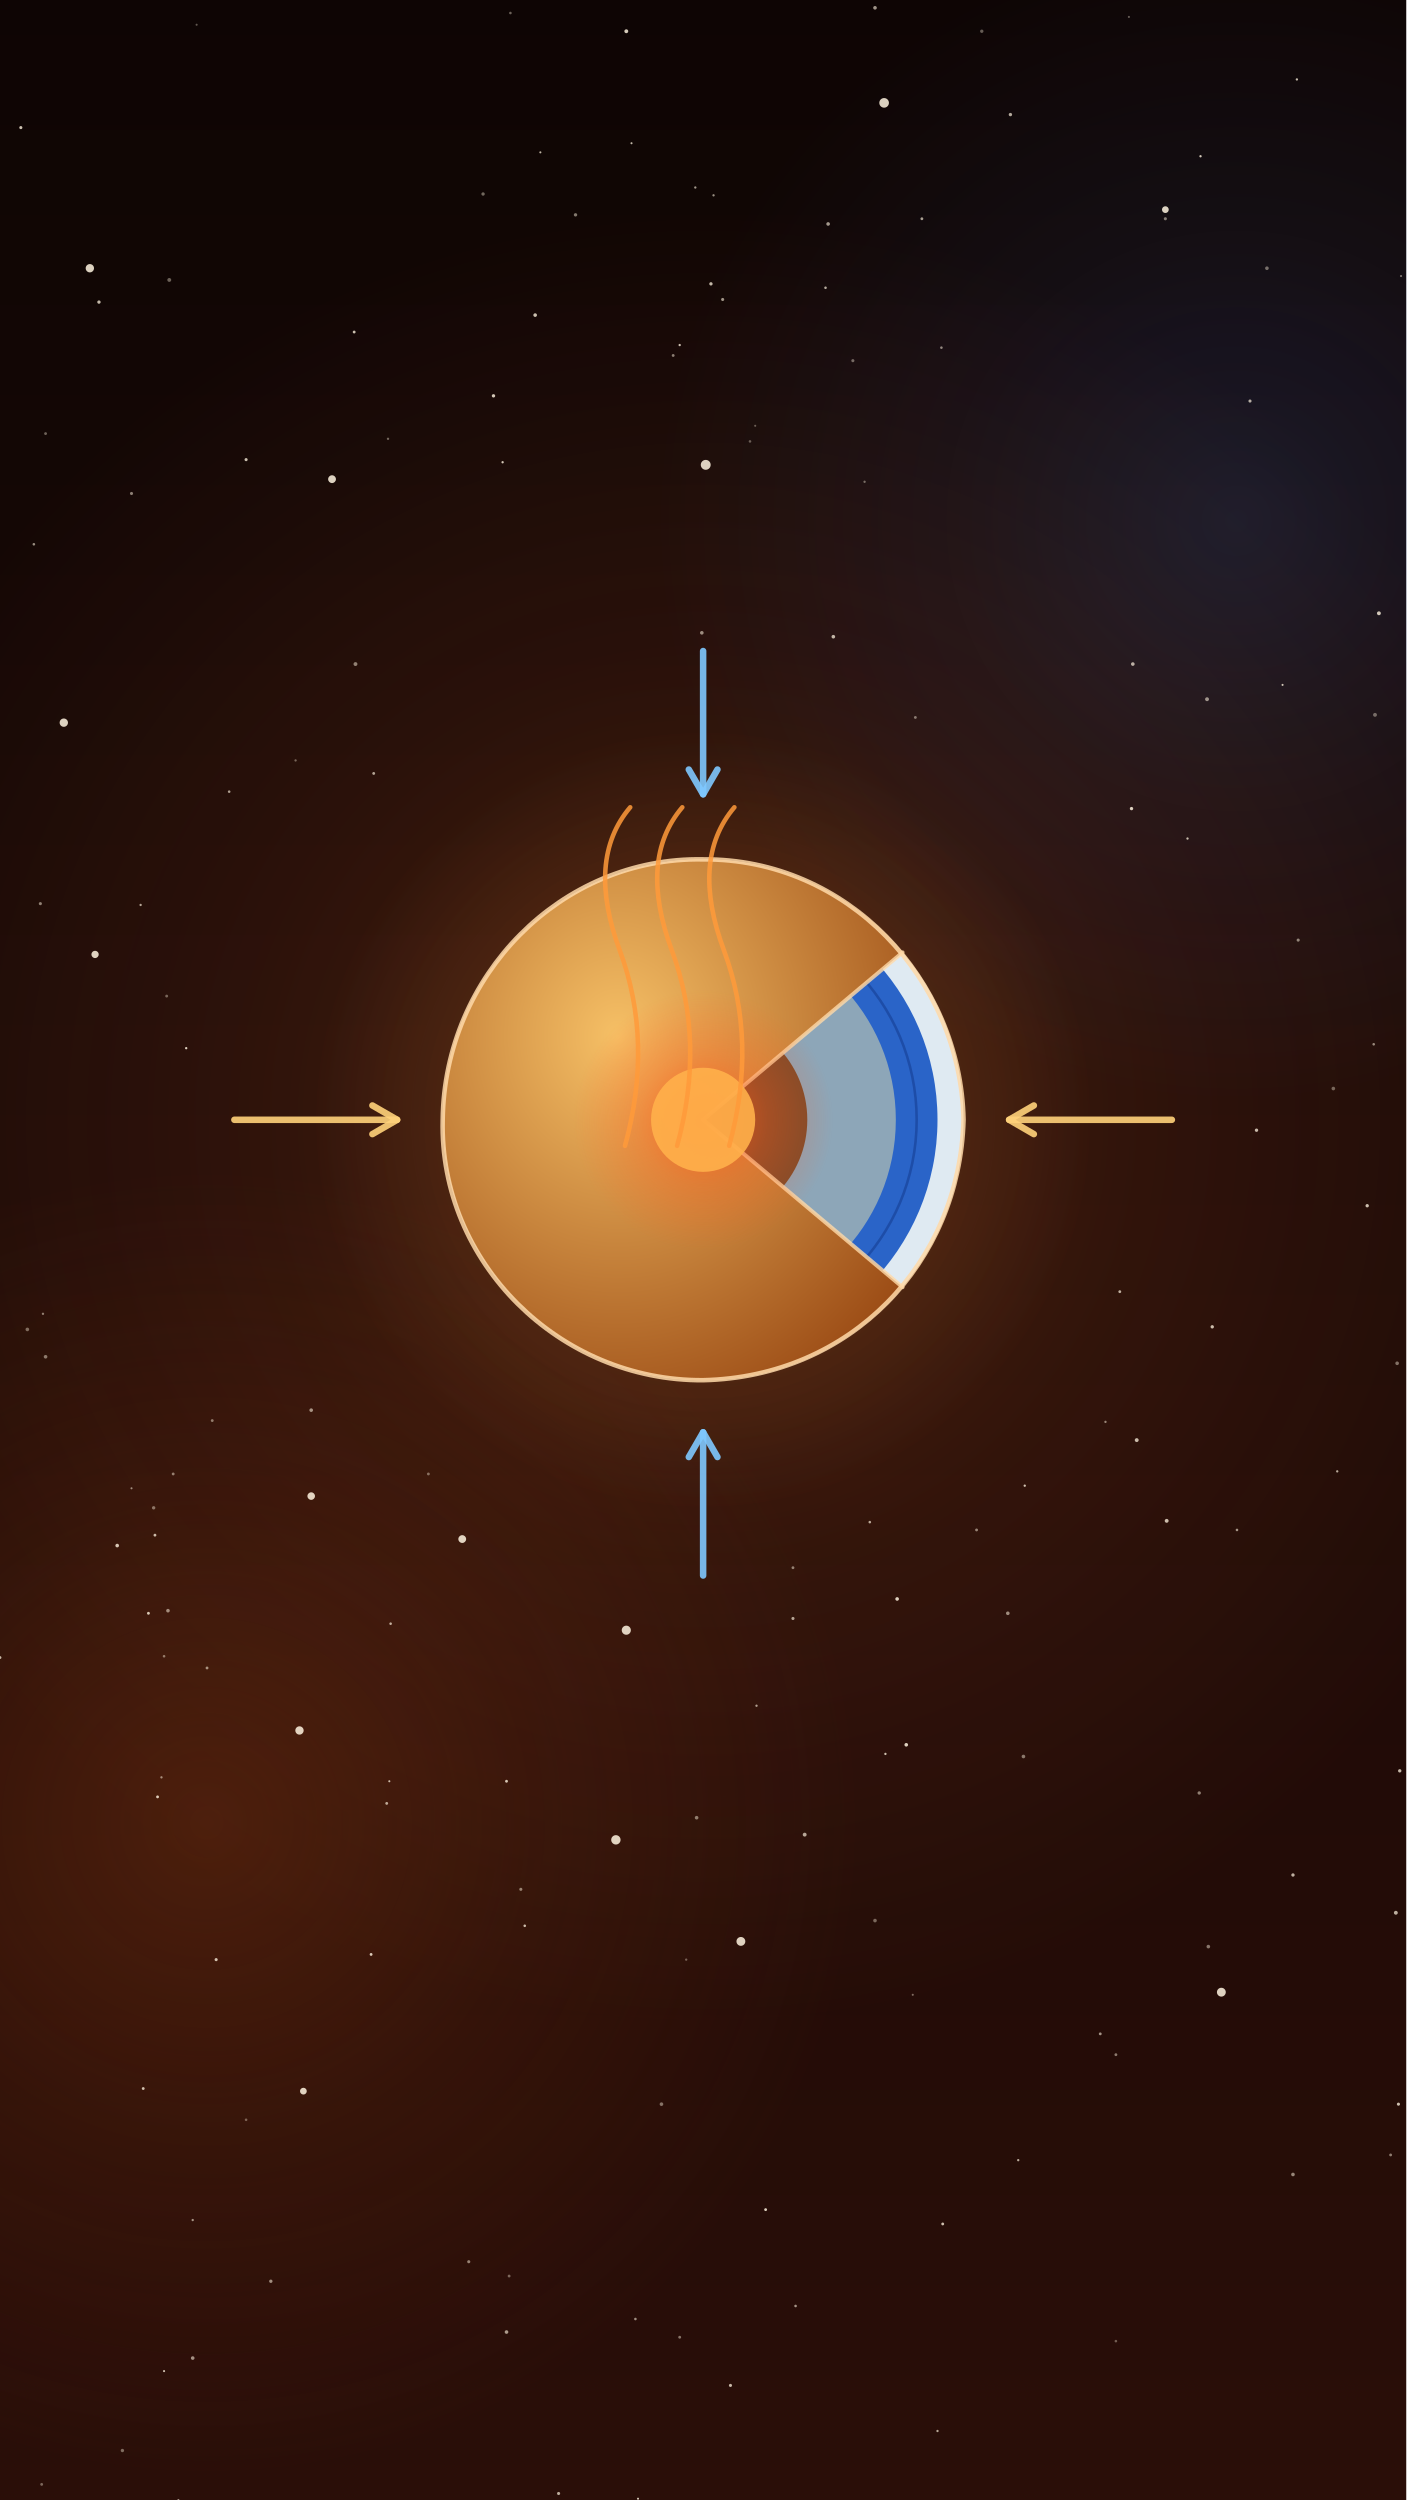
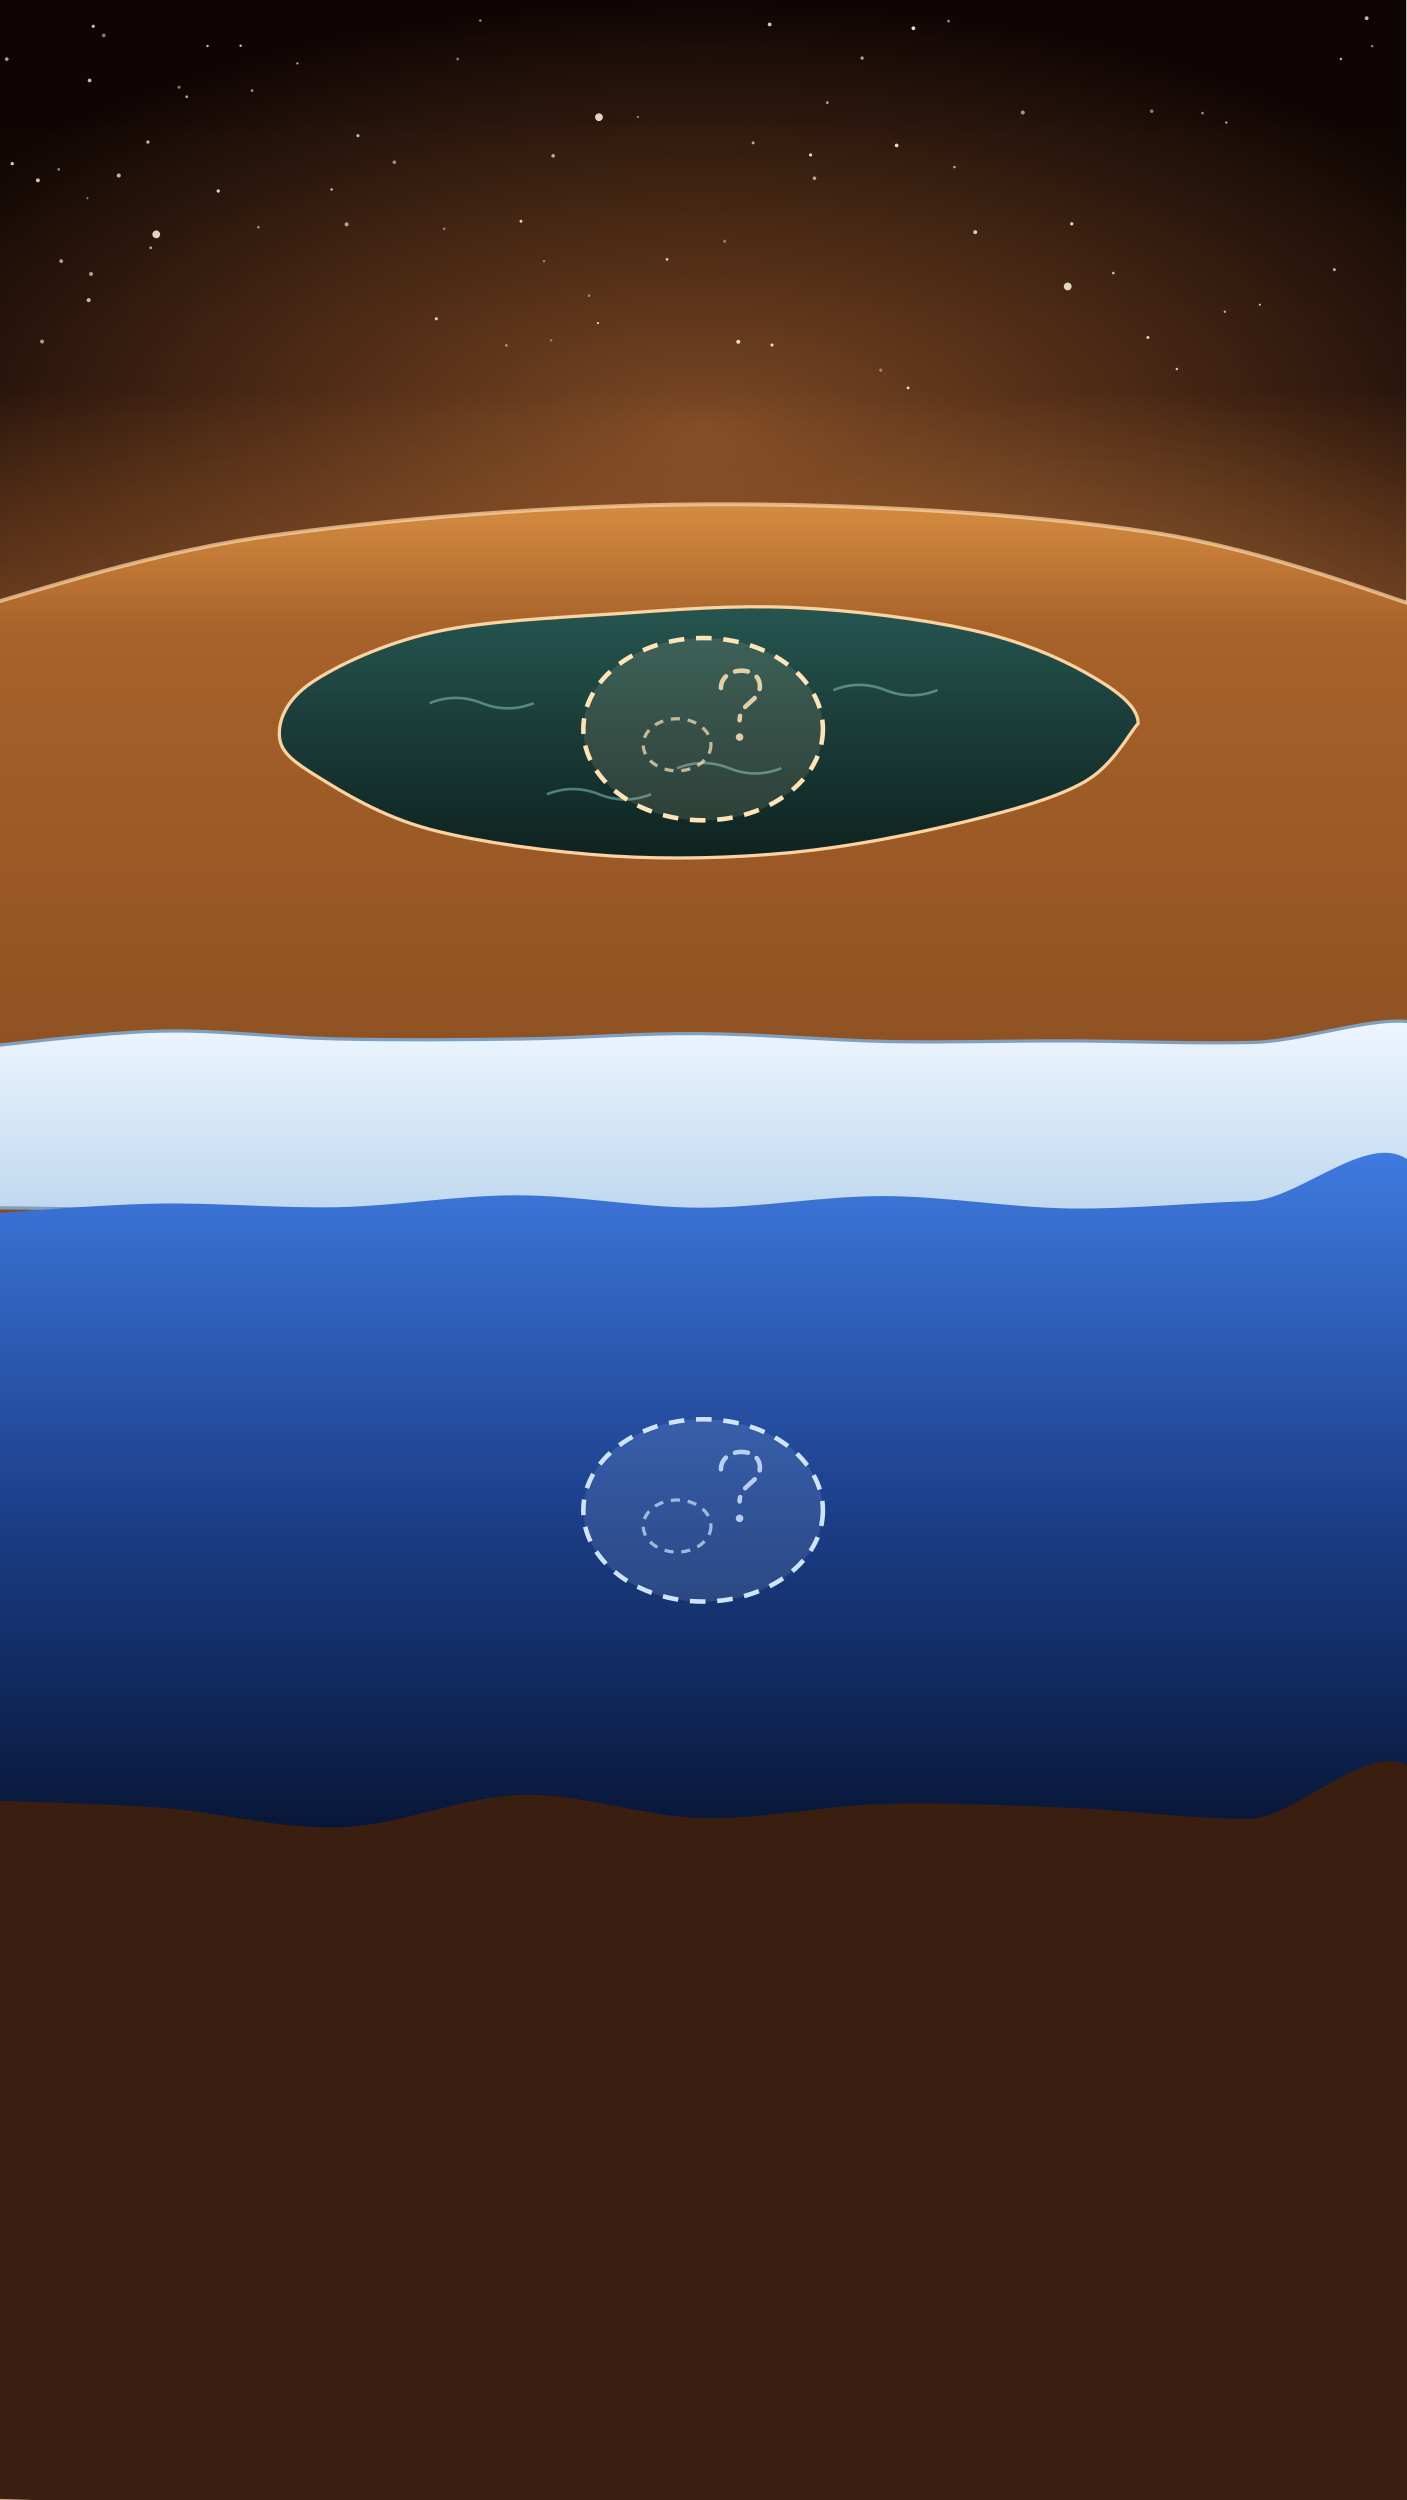
<svg xmlns="http://www.w3.org/2000/svg" viewBox="0 0 1080 1920" width="1080" height="1920">
  <defs>
-     <linearGradient id="U006bg" x1="0" y1="0" x2="0" y2="1">
-       <stop offset="0" stop-color="#0e0504" />
-       <stop offset="1" stop-color="#2a0e08" />
+     <linearGradient id="s4u007-lg1" x1="0" y1="0" x2="0" y2="1">
+       <stop offset="0" stop-color="#0e0504" stop-opacity="1" />
+       <stop offset="1" stop-color="#2a0e08" stop-opacity="1" />
    </linearGradient>
-     <radialGradient id="U006rg1" cx="0.5" cy="0.5" r="0.5">
-       <stop offset="0" stop-color="#ff7a3a" stop-opacity="0.22" />
-       <stop offset="0.5" stop-color="#ff7a3a" stop-opacity="0.088" />
+     <radialGradient id="s4u007-rg2" cx="0.5" cy="0.5" r="0.5">
+       <stop offset="0" stop-color="#ff9a4a" stop-opacity="0.45" />
+       <stop offset="0.55" stop-color="#ff9a4a" stop-opacity="0.203" />
+       <stop offset="1" stop-color="#ff9a4a" stop-opacity="0" />
+     </radialGradient>
+     <radialGradient id="s4u007-rg3" cx="0.5" cy="0.5" r="0.5">
+       <stop offset="0" stop-color="#4a8cff" stop-opacity="0.3" />
+       <stop offset="0.55" stop-color="#4a8cff" stop-opacity="0.135" />
+       <stop offset="1" stop-color="#4a8cff" stop-opacity="0" />
+     </radialGradient>
+     <radialGradient id="s4u007-rg4" cx="0.5" cy="0.5" r="0.5">
+       <stop offset="0" stop-color="#ffd27a" stop-opacity="0.2" />
+       <stop offset="0.55" stop-color="#ffd27a" stop-opacity="0.09" />
+       <stop offset="1" stop-color="#ffd27a" stop-opacity="0" />
+     </radialGradient>
+     <radialGradient id="s4u007-rg5" cx="0.5" cy="0.5" r="0.5">
+       <stop offset="0" stop-color="#ff7a3a" stop-opacity="0.25" />
+       <stop offset="0.55" stop-color="#ff7a3a" stop-opacity="0.113" />
      <stop offset="1" stop-color="#ff7a3a" stop-opacity="0" />
    </radialGradient>
-     <radialGradient id="U006rg2" cx="0.5" cy="0.5" r="0.5">
-       <stop offset="0" stop-color="#8a3a14" stop-opacity="0.4" />
-       <stop offset="0.5" stop-color="#8a3a14" stop-opacity="0.16" />
-       <stop offset="1" stop-color="#8a3a14" stop-opacity="0" />
-     </radialGradient>
-     <radialGradient id="U006rg3" cx="0.5" cy="0.5" r="0.5">
-       <stop offset="0" stop-color="#4a8cff" stop-opacity="0.15" />
-       <stop offset="0.5" stop-color="#4a8cff" stop-opacity="0.06" />
-       <stop offset="1" stop-color="#4a8cff" stop-opacity="0" />
-     </radialGradient>
-     <radialGradient id="U006rg4" cx="0.5" cy="0.5" r="0.5">
-       <stop offset="0" stop-color="#ff9a3a" stop-opacity="0.3" />
-       <stop offset="0.5" stop-color="#ff9a3a" stop-opacity="0.12" />
-       <stop offset="1" stop-color="#ff9a3a" stop-opacity="0" />
-     </radialGradient>
-     <clipPath id="U006cp5">
-       <circle cx="540" cy="860" r="200" />
-     </clipPath>
-     <radialGradient id="U006rg6" cx="0.38" cy="0.34" r="0.8">
-       <stop offset="0" stop-color="#f6c066" stop-opacity="1" />
-       <stop offset="1" stop-color="#9a4a14" stop-opacity="1" />
-     </radialGradient>
-     <radialGradient id="U006rg7" cx="0.5" cy="0.5" r="0.5">
-       <stop offset="0" stop-color="#ff5a1a" stop-opacity="0.8" />
-       <stop offset="0.5" stop-color="#ff5a1a" stop-opacity="0.32" />
-       <stop offset="1" stop-color="#ff5a1a" stop-opacity="0" />
-     </radialGradient>
+     <linearGradient id="s4u007-lg6" x1="0" y1="0" x2="0" y2="1">
+       <stop offset="0" stop-color="#ff9a4a" stop-opacity="0" />
+       <stop offset="1" stop-color="#ff9a4a" stop-opacity="0.35" />
+     </linearGradient>
+     <linearGradient id="s4u007-lg7" x1="0" y1="0" x2="0" y2="1">
+       <stop offset="0" stop-color="#d48a40" stop-opacity="1" />
+       <stop offset="0.06" stop-color="#a8622a" stop-opacity="1" />
+       <stop offset="1" stop-color="#3a1a0a" stop-opacity="1" />
+     </linearGradient>
+     <linearGradient id="s4u007-lg8" x1="0" y1="0" x2="0" y2="1">
+       <stop offset="0" stop-color="#1f5452" stop-opacity="1" />
+       <stop offset="1" stop-color="#08201f" stop-opacity="1" />
+     </linearGradient>
+     <linearGradient id="s4u007-lg9" x1="0" y1="0" x2="0" y2="1">
+       <stop offset="0" stop-color="#eef6ff" stop-opacity="1" />
+       <stop offset="1" stop-color="#bcd6ee" stop-opacity="1" />
+     </linearGradient>
+     <linearGradient id="s4u007-lg10" x1="0" y1="0" x2="0" y2="1">
+       <stop offset="0" stop-color="#3f7ae0" stop-opacity="1" />
+       <stop offset="0.5" stop-color="#1c3f8a" stop-opacity="1" />
+       <stop offset="1" stop-color="#06122e" stop-opacity="1" />
+     </linearGradient>
  </defs>
-   <rect id="U006-bg-wash" width="1080" height="1920" fill="url(#U006bg)" />
-   <g id="mv-drift-nebula-bg">
-     <circle cx="540" cy="860" r="700" fill="url(#U006rg1)" />
-     <circle cx="160" cy="1400" r="500" fill="url(#U006rg2)" />
-     <circle cx="950" cy="400" r="450" fill="url(#U006rg3)" />
+   <rect id="s4u007-bg-sky" x="0" y="0" width="1080" height="1920" fill="url(#s4u007-lg1)" />
+   <g id="mv-drift-nebula">
+     <ellipse cx="540" cy="330" rx="700" ry="330" fill="url(#s4u007-rg2)" />
  </g>
-   <g id="U006-stars-bg">
-     <circle cx="857" cy="1578" r="1.1" fill="#fff4e0" opacity="0.48" />
-     <circle cx="0" cy="1273" r="1.1" fill="#fff4e0" opacity="0.73" />
-     <circle cx="403" cy="1479" r="1.0" fill="#fff4e0" opacity="0.75" />
-     <circle cx="581" cy="1310" r="0.9" fill="#fff4e0" opacity="0.63" />
-     <circle cx="870" cy="510" r="1.4" fill="#fff4e0" opacity="0.69" />
-     <circle cx="912" cy="644" r="0.9" fill="#fff4e0" opacity="0.75" />
-     <circle cx="101" cy="379" r="1.2" fill="#fff4e0" opacity="0.50" />
-     <circle cx="1027" cy="1130" r="0.9" fill="#fff4e0" opacity="0.68" />
-     <circle cx="389" cy="1791" r="1.4" fill="#fff4e0" opacity="0.61" />
-     <circle cx="696" cy="1340" r="1.4" fill="#fff4e0" opacity="0.84" />
-     <circle cx="31" cy="694" r="1.2" fill="#fff4e0" opacity="0.50" />
-     <circle cx="636" cy="172" r="1.4" fill="#fff4e0" opacity="0.61" />
-     <circle cx="126" cy="1272" r="1.0" fill="#fff4e0" opacity="0.45" />
-     <circle cx="522" cy="265" r="0.9" fill="#fff4e0" opacity="0.78" />
-     <circle cx="754" cy="24" r="1.3" fill="#fff4e0" opacity="0.36" />
-     <circle cx="360" cy="1737" r="1.2" fill="#fff4e0" opacity="0.50" />
-     <circle cx="137" cy="1920" r="0.8" fill="#fff4e0" opacity="0.56" />
-     <circle cx="1059" cy="471" r="1.5" fill="#fff4e0" opacity="0.80" />
-     <circle cx="724" cy="1708" r="1.1" fill="#fff4e0" opacity="0.77" />
-     <circle cx="860" cy="992" r="1.1" fill="#fff4e0" opacity="0.70" />
-     <circle cx="442" cy="165" r="1.3" fill="#fff4e0" opacity="0.48" />
-     <circle cx="527" cy="1505" r="0.9" fill="#fff4e0" opacity="0.36" />
-     <circle cx="133" cy="1132" r="1.1" fill="#fff4e0" opacity="0.48" />
-     <circle cx="488" cy="1781" r="1.0" fill="#fff4e0" opacity="0.56" />
-     <circle cx="950" cy="1175" r="1.0" fill="#fff4e0" opacity="0.59" />
-     <circle cx="517" cy="273" r="1.1" fill="#fff4e0" opacity="0.50" />
-     <circle cx="869" cy="621" r="1.3" fill="#fff4e0" opacity="0.84" />
-     <circle cx="997" cy="722" r="1.2" fill="#fff4e0" opacity="0.51" />
-     <circle cx="857" cy="1798" r="1.0" fill="#fff4e0" opacity="0.35" />
-     <circle cx="485" cy="110" r="0.8" fill="#fff4e0" opacity="0.74" />
-     <circle cx="121" cy="1380" r="1.1" fill="#fff4e0" opacity="0.82" />
-     <circle cx="922" cy="120" r="0.9" fill="#fff4e0" opacity="0.82" />
-     <circle cx="845" cy="1562" r="1.1" fill="#fff4e0" opacity="0.58" />
-     <circle cx="108" cy="695" r="0.9" fill="#fff4e0" opacity="0.66" />
-     <circle cx="655" cy="277" r="1.2" fill="#fff4e0" opacity="0.40" />
-     <circle cx="114" cy="1239" r="1.1" fill="#fff4e0" opacity="0.80" />
-     <circle cx="680" cy="1347" r="0.9" fill="#fff4e0" opacity="0.77" />
-     <circle cx="90" cy="1187" r="1.4" fill="#fff4e0" opacity="0.80" />
-     <circle cx="965" cy="868" r="1.3" fill="#fff4e0" opacity="0.75" />
-     <circle cx="148" cy="1811" r="1.4" fill="#fff4e0" opacity="0.57" />
-     <circle cx="299" cy="1368" r="0.8" fill="#fff4e0" opacity="0.75" />
-     <circle cx="1056" cy="549" r="1.5" fill="#fff4e0" opacity="0.39" />
-     <circle cx="927" cy="537" r="1.5" fill="#fff4e0" opacity="0.57" />
-     <circle cx="996" cy="61" r="0.9" fill="#fff4e0" opacity="0.76" />
-     <circle cx="35" cy="333" r="1.1" fill="#fff4e0" opacity="0.38" />
-     <circle cx="1072" cy="1469" r="1.5" fill="#fff4e0" opacity="0.70" />
-     <circle cx="371" cy="149" r="1.3" fill="#fff4e0" opacity="0.41" />
-     <circle cx="534" cy="144" r="0.9" fill="#fff4e0" opacity="0.61" />
-     <circle cx="33" cy="1009" r="0.9" fill="#fff4e0" opacity="0.49" />
-     <circle cx="163" cy="1091" r="1.1" fill="#fff4e0" opacity="0.46" />
-     <circle cx="239" cy="1083" r="1.4" fill="#fff4e0" opacity="0.56" />
-     <circle cx="176" cy="608" r="1.0" fill="#fff4e0" opacity="0.64" />
-     <circle cx="849" cy="1092" r="0.9" fill="#fff4e0" opacity="0.51" />
-     <circle cx="429" cy="1915" r="1.2" fill="#fff4e0" opacity="0.68" />
-     <circle cx="774" cy="1239" r="1.4" fill="#fff4e0" opacity="0.54" />
-     <circle cx="720" cy="1867" r="0.9" fill="#fff4e0" opacity="0.66" />
-     <circle cx="415" cy="117" r="0.8" fill="#fff4e0" opacity="0.73" />
-     <circle cx="124" cy="1365" r="0.9" fill="#fff4e0" opacity="0.53" />
-     <circle cx="35" cy="1042" r="1.4" fill="#fff4e0" opacity="0.46" />
-     <circle cx="611" cy="1771" r="1.0" fill="#fff4e0" opacity="0.59" />
-     <circle cx="782" cy="1659" r="0.9" fill="#fff4e0" opacity="0.68" />
-     <circle cx="130" cy="215" r="1.5" fill="#fff4e0" opacity="0.38" />
-     <circle cx="993" cy="1440" r="1.3" fill="#fff4e0" opacity="0.71" />
-     <circle cx="703" cy="551" r="1.1" fill="#fff4e0" opacity="0.45" />
-     <circle cx="928" cy="1495" r="1.4" fill="#fff4e0" opacity="0.46" />
-     <circle cx="640" cy="489" r="1.4" fill="#fff4e0" opacity="0.72" />
-     <circle cx="1075" cy="1360" r="1.3" fill="#fff4e0" opacity="0.74" />
-     <circle cx="101" cy="1143" r="0.8" fill="#fff4e0" opacity="0.53" />
-     <circle cx="126" cy="1821" r="0.8" fill="#fff4e0" opacity="0.81" />
-     <circle cx="1024" cy="836" r="1.4" fill="#fff4e0" opacity="0.38" />
-     <circle cx="151" cy="19" r="0.8" fill="#fff4e0" opacity="0.35" />
-     <circle cx="895" cy="168" r="1.2" fill="#fff4e0" opacity="0.49" />
-     <circle cx="143" cy="805" r="0.9" fill="#fff4e0" opacity="0.84" />
-     <circle cx="609" cy="1204" r="1.1" fill="#fff4e0" opacity="0.49" />
-     <circle cx="148" cy="1705" r="0.9" fill="#fff4e0" opacity="0.57" />
-     <circle cx="873" cy="1106" r="1.5" fill="#fff4e0" opacity="0.75" />
-     <circle cx="555" cy="230" r="1.2" fill="#fff4e0" opacity="0.59" />
-     <circle cx="931" cy="1019" r="1.3" fill="#fff4e0" opacity="0.76" />
-     <circle cx="508" cy="1616" r="1.4" fill="#fff4e0" opacity="0.43" />
-     <circle cx="993" cy="1670" r="1.4" fill="#fff4e0" opacity="0.52" />
-     <circle cx="272" cy="255" r="1.1" fill="#fff4e0" opacity="0.78" />
-     <circle cx="392" cy="10" r="1.0" fill="#fff4e0" opacity="0.39" />
-     <circle cx="672" cy="1475" r="1.4" fill="#fff4e0" opacity="0.39" />
-     <circle cx="411" cy="242" r="1.4" fill="#fff4e0" opacity="0.77" />
-     <circle cx="561" cy="1832" r="1.2" fill="#fff4e0" opacity="0.74" />
-     <circle cx="1074" cy="1616" r="1.2" fill="#fff4e0" opacity="0.78" />
-     <circle cx="701" cy="1532" r="0.8" fill="#fff4e0" opacity="0.42" />
-     <circle cx="118" cy="1158" r="1.3" fill="#fff4e0" opacity="0.43" />
-     <circle cx="546" cy="218" r="1.3" fill="#fff4e0" opacity="0.74" />
-     <circle cx="94" cy="1882" r="1.3" fill="#fff4e0" opacity="0.41" />
-     <circle cx="379" cy="304" r="1.3" fill="#fff4e0" opacity="0.81" />
-     <circle cx="189" cy="353" r="1.2" fill="#fff4e0" opacity="0.78" />
-     <circle cx="119" cy="1179" r="1.1" fill="#fff4e0" opacity="0.75" />
-     <circle cx="618" cy="1409" r="1.5" fill="#fff4e0" opacity="0.66" />
-     <circle cx="985" cy="526" r="0.8" fill="#fff4e0" opacity="0.79" />
-     <circle cx="32" cy="1908" r="1.1" fill="#fff4e0" opacity="0.38" />
-     <circle cx="297" cy="1385" r="1.1" fill="#fff4e0" opacity="0.66" />
-     <circle cx="110" cy="1604" r="1.1" fill="#fff4e0" opacity="0.77" />
-     <circle cx="159" cy="1281" r="1.1" fill="#fff4e0" opacity="0.55" />
-     <circle cx="21" cy="1021" r="1.4" fill="#fff4e0" opacity="0.40" />
-     <circle cx="481" cy="24" r="1.5" fill="#fff4e0" opacity="0.83" />
-     <circle cx="76" cy="232" r="1.3" fill="#fff4e0" opacity="0.75" />
-     <circle cx="1068" cy="1655" r="1.1" fill="#fff4e0" opacity="0.48" />
-     <circle cx="588" cy="1697" r="1.1" fill="#fff4e0" opacity="0.84" />
-     <circle cx="776" cy="88" r="1.3" fill="#fff4e0" opacity="0.68" />
-     <circle cx="672" cy="6" r="1.4" fill="#fff4e0" opacity="0.60" />
-     <circle cx="580" cy="327" r="0.8" fill="#fff4e0" opacity="0.36" />
-     <circle cx="227" cy="584" r="0.9" fill="#fff4e0" opacity="0.38" />
-     <circle cx="786" cy="1349" r="1.4" fill="#fff4e0" opacity="0.46" />
-     <circle cx="787" cy="1141" r="0.9" fill="#fff4e0" opacity="0.79" />
-     <circle cx="386" cy="355" r="0.9" fill="#fff4e0" opacity="0.81" />
-     <circle cx="708" cy="168" r="1.1" fill="#fff4e0" opacity="0.64" />
-     <circle cx="668" cy="1169" r="1.0" fill="#fff4e0" opacity="0.67" />
-     <circle cx="1050" cy="926" r="1.3" fill="#fff4e0" opacity="0.77" />
-     <circle cx="273" cy="510" r="1.5" fill="#fff4e0" opacity="0.50" />
-     <circle cx="1073" cy="1047" r="1.4" fill="#fff4e0" opacity="0.43" />
-     <circle cx="300" cy="1247" r="1.0" fill="#fff4e0" opacity="0.68" />
-     <circle cx="548" cy="150" r="0.9" fill="#fff4e0" opacity="0.57" />
-     <circle cx="576" cy="339" r="1.0" fill="#fff4e0" opacity="0.35" />
-     <circle cx="287" cy="594" r="1.1" fill="#fff4e0" opacity="0.65" />
-     <circle cx="921" cy="1377" r="1.3" fill="#fff4e0" opacity="0.49" />
-     <circle cx="535" cy="1396" r="1.4" fill="#fff4e0" opacity="0.47" />
-     <circle cx="16" cy="98" r="1.2" fill="#fff4e0" opacity="0.79" />
-     <circle cx="166" cy="1505" r="1.2" fill="#fff4e0" opacity="0.78" />
-     <circle cx="973" cy="206" r="1.4" fill="#fff4e0" opacity="0.42" />
-     <circle cx="128" cy="765" r="1.1" fill="#fff4e0" opacity="0.38" />
-     <circle cx="298" cy="337" r="0.9" fill="#fff4e0" opacity="0.40" />
-     <circle cx="26" cy="418" r="1.0" fill="#fff4e0" opacity="0.56" />
-     <circle cx="750" cy="1175" r="1.1" fill="#fff4e0" opacity="0.51" />
-     <circle cx="664" cy="370" r="0.9" fill="#fff4e0" opacity="0.41" />
-     <circle cx="723" cy="267" r="1.0" fill="#fff4e0" opacity="0.53" />
-     <circle cx="609" cy="1243" r="1.2" fill="#fff4e0" opacity="0.65" />
-     <circle cx="208" cy="1752" r="1.3" fill="#fff4e0" opacity="0.55" />
-     <circle cx="129" cy="1237" r="1.4" fill="#fff4e0" opacity="0.53" />
-     <circle cx="539" cy="486" r="1.4" fill="#fff4e0" opacity="0.54" />
-     <circle cx="389" cy="1368" r="1.1" fill="#fff4e0" opacity="0.80" />
-     <circle cx="329" cy="1132" r="1.1" fill="#fff4e0" opacity="0.40" />
-     <circle cx="960" cy="308" r="1.2" fill="#fff4e0" opacity="0.69" />
-     <circle cx="490" cy="1919" r="0.8" fill="#fff4e0" opacity="0.79" />
-     <circle cx="689" cy="1228" r="1.4" fill="#fff4e0" opacity="0.84" />
-     <circle cx="391" cy="1748" r="1.1" fill="#fff4e0" opacity="0.39" />
-     <circle cx="634" cy="221" r="1.0" fill="#fff4e0" opacity="0.68" />
-     <circle cx="896" cy="1168" r="1.5" fill="#fff4e0" opacity="0.76" />
-     <circle cx="285" cy="1501" r="1.1" fill="#fff4e0" opacity="0.82" />
-     <circle cx="189" cy="1628" r="1.0" fill="#fff4e0" opacity="0.36" />
-     <circle cx="867" cy="13" r="0.8" fill="#fff4e0" opacity="0.37" />
-     <circle cx="522" cy="1795" r="1.1" fill="#fff4e0" opacity="0.45" />
-     <circle cx="1076" cy="212" r="0.8" fill="#fff4e0" opacity="0.46" />
-     <circle cx="1055" cy="802" r="1.0" fill="#fff4e0" opacity="0.53" />
-     <circle cx="400" cy="1451" r="1.2" fill="#fff4e0" opacity="0.49" />
+   <ellipse cx="300" cy="1300" rx="500" ry="450" fill="url(#s4u007-rg3)" />
+   <ellipse cx="850" cy="700" rx="400" ry="400" fill="url(#s4u007-rg4)" />
+   <ellipse cx="540" cy="1700" rx="600" ry="300" fill="url(#s4u007-rg5)" />
+   <g id="s4u007-bg-stars">
+     <circle cx="351.5" cy="45.3" r="1.09" fill="#fff4e0" opacity="0.46" />
+     <circle cx="701.5" cy="21.7" r="1.48" fill="#fff4e0" opacity="0.90" />
+     <circle cx="578.4" cy="109.7" r="1.17" fill="#fff4e0" opacity="0.64" />
+     <circle cx="67.1" cy="152.2" r="0.87" fill="#fff4e0" opacity="0.45" />
+     <circle cx="45.1" cy="130.1" r="1.07" fill="#fff4e0" opacity="0.53" />
+     <circle cx="79.7" cy="27.2" r="1.46" fill="#fff4e0" opacity="0.48" />
+     <circle cx="459.2" cy="248.1" r="0.82" fill="#fff4e0" opacity="0.88" />
+     <circle cx="137.5" cy="67.0" r="1.22" fill="#fff4e0" opacity="0.47" />
+     <circle cx="676.4" cy="284.3" r="1.23" fill="#fff4e0" opacity="0.41" />
+     <circle cx="622.5" cy="119.0" r="1.22" fill="#fff4e0" opacity="0.89" />
+     <circle cx="1049.6" cy="14.0" r="1.49" fill="#fff4e0" opacity="0.75" />
+     <circle cx="923.6" cy="86.9" r="1.01" fill="#fff4e0" opacity="0.58" />
+     <circle cx="159.4" cy="35.3" r="0.93" fill="#fff4e0" opacity="0.79" />
+     <circle cx="335.1" cy="244.8" r="1.23" fill="#fff4e0" opacity="0.79" />
+     <circle cx="198.4" cy="174.5" r="1.06" fill="#fff4e0" opacity="0.51" />
+     <circle cx="688.6" cy="111.7" r="1.45" fill="#fff4e0" opacity="0.89" />
+     <circle cx="591.1" cy="18.8" r="1.48" fill="#fff4e0" opacity="0.80" />
+     <circle cx="68.8" cy="61.8" r="1.45" fill="#fff4e0" opacity="0.77" />
+     <circle cx="733.0" cy="128.3" r="0.98" fill="#fff4e0" opacity="0.66" />
+     <circle cx="341.1" cy="175.7" r="1.08" fill="#fff4e0" opacity="0.41" />
+     <circle cx="489.9" cy="89.9" r="0.82" fill="#fff4e0" opacity="0.54" />
+     <circle cx="855.0" cy="209.7" r="1.01" fill="#fff4e0" opacity="0.75" />
+     <circle cx="266.2" cy="172.3" r="1.57" fill="#fff4e0" opacity="0.62" />
+     <circle cx="567.0" cy="262.5" r="1.55" fill="#fff4e0" opacity="0.89" />
+     <circle cx="785.5" cy="86.4" r="1.56" fill="#fff4e0" opacity="0.58" />
+     <circle cx="1053.8" cy="35.4" r="0.98" fill="#fff4e0" opacity="0.51" />
+     <circle cx="452.4" cy="227.1" r="0.96" fill="#fff4e0" opacity="0.50" />
+     <circle cx="167.6" cy="146.7" r="1.30" fill="#fff4e0" opacity="0.85" />
+     <circle cx="47.0" cy="200.5" r="1.47" fill="#fff4e0" opacity="0.64" />
+     <circle cx="823.1" cy="171.9" r="1.32" fill="#fff4e0" opacity="0.80" />
+     <circle cx="941.8" cy="94.1" r="0.87" fill="#fff4e0" opacity="0.73" />
+     <circle cx="749.0" cy="178.3" r="1.53" fill="#fff4e0" opacity="0.79" />
+     <circle cx="625.5" cy="136.9" r="1.40" fill="#fff4e0" opacity="0.64" />
+     <circle cx="903.8" cy="283.4" r="0.94" fill="#fff4e0" opacity="0.79" />
+     <circle cx="512.3" cy="199.2" r="1.07" fill="#fff4e0" opacity="0.80" />
+     <circle cx="69.9" cy="210.4" r="1.58" fill="#fff4e0" opacity="0.60" />
+     <circle cx="697.4" cy="297.9" r="1.12" fill="#fff4e0" opacity="0.87" />
+     <circle cx="884.5" cy="85.4" r="1.38" fill="#fff4e0" opacity="0.49" />
+     <circle cx="417.8" cy="200.6" r="0.90" fill="#fff4e0" opacity="0.48" />
+     <circle cx="29.1" cy="138.5" r="1.52" fill="#fff4e0" opacity="0.80" />
+     <circle cx="184.8" cy="35.1" r="0.92" fill="#fff4e0" opacity="0.81" />
+     <circle cx="68.1" cy="230.5" r="1.58" fill="#fff4e0" opacity="0.73" />
+     <circle cx="143.4" cy="74.3" r="1.08" fill="#fff4e0" opacity="0.67" />
+     <circle cx="423.3" cy="261.4" r="0.90" fill="#fff4e0" opacity="0.41" />
+     <circle cx="91.2" cy="134.8" r="1.58" fill="#fff4e0" opacity="0.72" />
+     <circle cx="592.9" cy="265.0" r="1.22" fill="#fff4e0" opacity="0.87" />
+     <circle cx="881.6" cy="259.2" r="1.15" fill="#fff4e0" opacity="0.84" />
+     <circle cx="302.9" cy="124.6" r="1.46" fill="#fff4e0" opacity="0.51" />
+     <circle cx="388.9" cy="265.3" r="1.00" fill="#fff4e0" opacity="0.55" />
+     <circle cx="1029.8" cy="45.3" r="0.99" fill="#fff4e0" opacity="0.69" />
+     <circle cx="193.6" cy="69.6" r="1.01" fill="#fff4e0" opacity="0.61" />
+     <circle cx="254.7" cy="145.5" r="0.90" fill="#fff4e0" opacity="0.86" />
+     <circle cx="635.4" cy="78.8" r="1.08" fill="#fff4e0" opacity="0.63" />
+     <circle cx="9.4" cy="125.7" r="1.27" fill="#fff4e0" opacity="0.85" />
+     <circle cx="400.1" cy="169.9" r="1.14" fill="#fff4e0" opacity="0.86" />
+     <circle cx="1024.8" cy="207.1" r="1.20" fill="#fff4e0" opacity="0.67" />
+     <circle cx="556.6" cy="185.3" r="1.22" fill="#fff4e0" opacity="0.41" />
+     <circle cx="728.5" cy="16.2" r="1.15" fill="#fff4e0" opacity="0.49" />
+     <circle cx="967.5" cy="234.0" r="0.80" fill="#fff4e0" opacity="0.80" />
+     <circle cx="940.7" cy="239.4" r="0.94" fill="#fff4e0" opacity="0.64" />
+     <circle cx="424.8" cy="119.7" r="1.38" fill="#fff4e0" opacity="0.68" />
+     <circle cx="115.8" cy="190.3" r="1.06" fill="#fff4e0" opacity="0.66" />
+     <circle cx="71.6" cy="20.2" r="1.24" fill="#fff4e0" opacity="0.79" />
+     <circle cx="228.4" cy="48.7" r="0.88" fill="#fff4e0" opacity="0.68" />
+     <circle cx="368.9" cy="15.8" r="1.00" fill="#fff4e0" opacity="0.54" />
+     <circle cx="5.2" cy="45.4" r="1.42" fill="#fff4e0" opacity="0.65" />
+     <circle cx="113.6" cy="109.1" r="1.25" fill="#fff4e0" opacity="0.78" />
+     <circle cx="32.3" cy="262.3" r="1.53" fill="#fff4e0" opacity="0.62" />
+     <circle cx="662.1" cy="44.6" r="1.29" fill="#fff4e0" opacity="0.65" />
+     <circle cx="274.9" cy="104.2" r="1.21" fill="#fff4e0" opacity="0.75" />
  </g>
  <g id="mv-glint-s1">
-     <circle cx="230" cy="1329" r="3.2" fill="#fff4e0" opacity=".85" />
-     <circle cx="542" cy="357" r="3.8" fill="#fff4e0" opacity=".85" />
-     <circle cx="569" cy="1491" r="3.4" fill="#fff4e0" opacity=".85" />
-     <circle cx="679" cy="79" r="3.7" fill="#fff4e0" opacity=".85" />
-     <circle cx="895" cy="161" r="2.6" fill="#fff4e0" opacity=".85" />
+     <circle cx="120" cy="180" r="3" fill="#fff4e0" opacity="0.85" />
+     <circle cx="460" cy="90" r="3" fill="#fff4e0" opacity="0.85" />
+     <circle cx="820" cy="220" r="3" fill="#fff4e0" opacity="0.85" />
  </g>
-   <g id="mv-glint-s2">
-     <circle cx="233" cy="1606" r="2.6" fill="#fff4e0" opacity=".85" />
-     <circle cx="481" cy="1252" r="3.5" fill="#fff4e0" opacity=".85" />
-     <circle cx="49" cy="555" r="3.2" fill="#fff4e0" opacity=".85" />
-     <circle cx="69" cy="206" r="3.2" fill="#fff4e0" opacity=".85" />
-     <circle cx="255" cy="368" r="3.0" fill="#fff4e0" opacity=".85" />
+   <path id="s4u007-bg-haze-sky" d="M-20 300L1100 300L1100 480L-20 480Z" fill="url(#s4u007-lg6)" />
+   <path id="s4u007-titan-ground" d="M-30.3 470.2C8.1 460.6 104.6 426.5 199.9 412.6C295.1 398.8 427.4 387.9 541.2 387.3C655.0 386.6 787.8 394.3 882.7 408.6C977.5 422.8 1072.4 462.0 1110.4 472.7L1110 1920L-30 1920Z" fill="url(#s4u007-lg7)" stroke="#ffd9a8" stroke-width="3" stroke-opacity="0.7" />
+   <g id="s4u007-methane-lake">
+     <path d="M874.1 555.6C867.2 563.1 855.0 587.9 832.8 600.5C810.5 613.1 778.0 622.1 740.6 631.2C703.2 640.2 653.4 650.3 608.3 654.7C563.2 659.0 516.3 660.3 470.0 657.4C423.6 654.4 367.7 646.9 330.1 636.9C292.5 626.8 263.9 608.8 244.6 596.9C225.4 585.1 215.5 577.7 214.6 565.6C213.7 553.5 219.6 537.6 239.3 524.2C259.1 510.9 294.2 494.4 333.0 485.6C371.9 476.8 426.4 474.5 472.4 471.4C518.5 468.2 563.8 464.5 609.4 466.6C655.0 468.6 708.6 475.5 745.9 483.8C783.3 492.1 812.3 504.6 833.7 516.6C855.0 528.6 874.2 541.7 874.1 555.6Z" fill="url(#s4u007-lg8)" stroke="#ffd9a8" stroke-width="2.5" opacity="0.95" />
+     <path d="M330 540q20 -8 40 0t40 0" fill="none" stroke="#8fd0c8" stroke-width="2" opacity="0.5" />
+     <path d="M520 590q20 -8 40 0t40 0" fill="none" stroke="#8fd0c8" stroke-width="2" opacity="0.5" />
+     <path d="M640 530q20 -8 40 0t40 0" fill="none" stroke="#8fd0c8" stroke-width="2" opacity="0.5" />
+     <path d="M420 610q20 -8 40 0t40 0" fill="none" stroke="#8fd0c8" stroke-width="2" opacity="0.5" />
  </g>
-   <g id="mv-glint-s3">
-     <circle cx="473" cy="1413" r="3.6" fill="#fff4e0" opacity=".85" />
-     <circle cx="938" cy="1530" r="3.4" fill="#fff4e0" opacity=".85" />
-     <circle cx="239" cy="1149" r="2.9" fill="#fff4e0" opacity=".85" />
-     <circle cx="73" cy="733" r="2.8" fill="#fff4e0" opacity=".85" />
-     <circle cx="355" cy="1182" r="3.0" fill="#fff4e0" opacity=".85" />
+   <path id="s4u007-ice-crust" d="M-17.1 804.4C6.2 802.3 76.9 792.9 122.8 791.9C168.8 790.8 212.1 796.9 258.6 797.9C305.1 798.9 355.1 798.6 401.7 797.9C448.2 797.2 491.0 793.4 537.8 793.8C584.6 794.1 635.7 799.0 682.5 799.9C729.3 800.8 771.9 799.3 818.6 799.4C865.2 799.5 915.4 801.7 962.5 800.6C1009.6 799.4 1078.7 770.5 1101.2 792.3C1123.7 814.1 1284.3 908.6 1097.3 931.1C910.4 953.7 165.9 928.1 -20.4 927.4Z" fill="url(#s4u007-lg9)" stroke="#7f9fc0" stroke-width="2.5" />
+   <path id="s4u007-sea-water" d="M-19.7 932.8C3.4 931.4 72.0 925.4 118.6 924.4C165.2 923.4 213.7 928.1 260.2 927.1C306.7 926.0 351.5 917.9 397.7 918.0C443.8 918.0 490.4 927.4 537.3 927.5C584.2 927.6 631.5 918.5 678.9 918.6C726.2 918.7 774.7 927.4 821.6 928.1C868.4 928.7 913.7 923.8 960.0 922.5C1006.3 921.2 1076.0 841.1 1099.1 920.2C1122.2 999.3 1284.8 1317.1 1098.5 1397.1C912.2 1477.1 167.6 1399.8 -18.6 1400.3Z" fill="url(#s4u007-lg10)" />
+   <path id="s4u007-rock-core-edge" d="M-20.0 1382.4C3.8 1383.4 75.9 1384.9 122.9 1388.3C169.9 1391.8 215.7 1405.1 262.0 1403.4C308.3 1401.8 354.6 1379.6 400.8 1378.4C447.0 1377.2 492.9 1395.1 539.1 1396.3C585.2 1397.4 630.7 1386.8 677.8 1385.5C724.8 1384.2 774.7 1386.5 821.4 1388.4C868.1 1390.3 911.2 1396.7 958.0 1396.9C1004.7 1397.0 1078.2 1302.3 1102.0 1389.2C1125.9 1476.2 1288.3 1830.4 1101.0 1918.7C913.8 2006.9 165.5 1918.7 -21.5 1918.8Z" fill="#3a1e10" />
+   <g id="mv-fade-ghost-cell-surface" data-from="0" data-to="1" data-delay="0.5" data-dur="0.8">
+     <ellipse cx="540" cy="560" rx="92" ry="70" fill="#ffe4b8" fill-opacity="0.12" stroke="#ffe4b8" stroke-width="3.5" stroke-dasharray="12 9" />
+     <ellipse cx="520" cy="572" rx="26" ry="20" fill="none" stroke="#ffe4b8" stroke-width="2.5" stroke-dasharray="7 6" opacity="0.7" />
+     <path d="M553.7 528.4C553.7 511.5 583.6 510.2 583.6 527.1C583.6 538.8 568.0 540.1 568.0 553.1" fill="none" stroke="#ffe4b8" stroke-width="3.5" stroke-linecap="round" stroke-dasharray="10 8" opacity="0.85" />
+     <circle cx="568.0" cy="566.1" r="2.9" fill="#ffe4b8" opacity="0.85" />
  </g>
-   <g id="mv-core-swell-titan-cutaway">
-     <g id="titan-heat-globe">
-       <circle cx="540" cy="860" r="300.0" fill="url(#U006rg4)" />
-       <g clip-path="url(#U006cp5)">
-         <circle cx="540" cy="860" r="200" fill="#dfeaf2" />
-         <circle cx="540" cy="860" r="180.0" fill="#2a64c8" />
-         <circle cx="540" cy="860" r="148.0" fill="#8da6b8" />
-         <circle cx="540" cy="860" r="80.0" fill="#7a4a2a" />
-         <circle cx="540" cy="860" r="164.0" fill="none" stroke="#0a2a78" stroke-width="2" opacity=".4" />
-       </g>
-       <path d="M540 860 L693.2 988.6 A200 200 0 1 1 693.2 731.4 Z" fill="url(#U006rg6)" />
-       <path d="M540 860 L693.2 731.4" fill="none" stroke="#ffd9a8" stroke-width="3" stroke-linecap="round" stroke-linejoin="round" opacity="0.8" />
-       <path d="M540 860 L693.2 988.6" fill="none" stroke="#ffd9a8" stroke-width="3" stroke-linecap="round" stroke-linejoin="round" opacity="0.8" />
-       <path d="M540.0 660.0 C650.2 659.2 737.8 751.7 740.0 860.0 C737.0 970.5 652.8 1057.5 540.0 1060.0 C429.9 1060.7 337.2 969.7 340.0 860.0 C341.2 749.3 430.9 657.9 540.0 660.0 Z" fill="none" stroke="#ffd9a8" stroke-width="3.5" stroke-linecap="round" stroke-linejoin="round" opacity="0.85" />
-     </g>
-   </g>
-   <g id="hot-core-glow">
-     <circle cx="540" cy="860" r="100" fill="url(#U006rg7)" />
-     <circle cx="540" cy="860" r="40" fill="#ffb04a" opacity=".9" />
-   </g>
-   <g id="mv-flicker-heat-wave">
-     <path d="M480 880 Q502 800 476 730 T484 620" fill="none" stroke="#ff9a3a" stroke-width="3.5" stroke-linecap="round" stroke-linejoin="round" opacity="0.85" />
-     <path d="M520 880 Q542 800 516 730 T524 620" fill="none" stroke="#ff9a3a" stroke-width="3.5" stroke-linecap="round" stroke-linejoin="round" opacity="0.85" />
-     <path d="M560 880 Q582 800 556 730 T564 620" fill="none" stroke="#ff9a3a" stroke-width="3.5" stroke-linecap="round" stroke-linejoin="round" opacity="0.85" />
-   </g>
-   <g id="tide-squeeze-arrows">
-     <path d="M180 860 L305 860" fill="none" stroke="#ffd27a" stroke-width="5" stroke-linecap="round" stroke-linejoin="round" opacity="0.9" />
-     <path d="M286 871 L305 860 L286 849" fill="none" stroke="#ffd27a" stroke-width="5" stroke-linecap="round" stroke-linejoin="round" opacity="0.9" />
-     <path d="M900 860 L775 860" fill="none" stroke="#ffd27a" stroke-width="5" stroke-linecap="round" stroke-linejoin="round" opacity="0.9" />
-     <path d="M794 849 L775 860 L794 871" fill="none" stroke="#ffd27a" stroke-width="5" stroke-linecap="round" stroke-linejoin="round" opacity="0.9" />
-     <path d="M540 1210 L540 1100" fill="none" stroke="#7ec8ff" stroke-width="5" stroke-linecap="round" stroke-linejoin="round" opacity="0.9" />
-     <path d="M551 1119 L540 1100 L529 1119" fill="none" stroke="#7ec8ff" stroke-width="5" stroke-linecap="round" stroke-linejoin="round" opacity="0.9" />
-     <path d="M540 500 L540 610" fill="none" stroke="#7ec8ff" stroke-width="5" stroke-linecap="round" stroke-linejoin="round" opacity="0.9" />
-     <path d="M529 591 L540 610 L551 591" fill="none" stroke="#7ec8ff" stroke-width="5" stroke-linecap="round" stroke-linejoin="round" opacity="0.9" />
+   <g id="mv-fade-ghost-cell-ocean" data-from="0" data-to="1" data-delay="1.6" data-dur="0.8">
+     <ellipse cx="540" cy="1160" rx="92" ry="70" fill="#cfe4ff" fill-opacity="0.12" stroke="#cfe4ff" stroke-width="3.5" stroke-dasharray="12 9" />
+     <ellipse cx="520" cy="1172" rx="26" ry="20" fill="none" stroke="#cfe4ff" stroke-width="2.5" stroke-dasharray="7 6" opacity="0.7" />
+     <path d="M553.7 1128.4C553.7 1111.5 583.6 1110.2 583.6 1127.1C583.6 1138.8 568.0 1140.1 568.0 1153.1" fill="none" stroke="#cfe4ff" stroke-width="3.5" stroke-linecap="round" stroke-dasharray="10 8" opacity="0.85" />
+     <circle cx="568.0" cy="1166.1" r="2.9" fill="#cfe4ff" opacity="0.85" />
  </g>
</svg>
